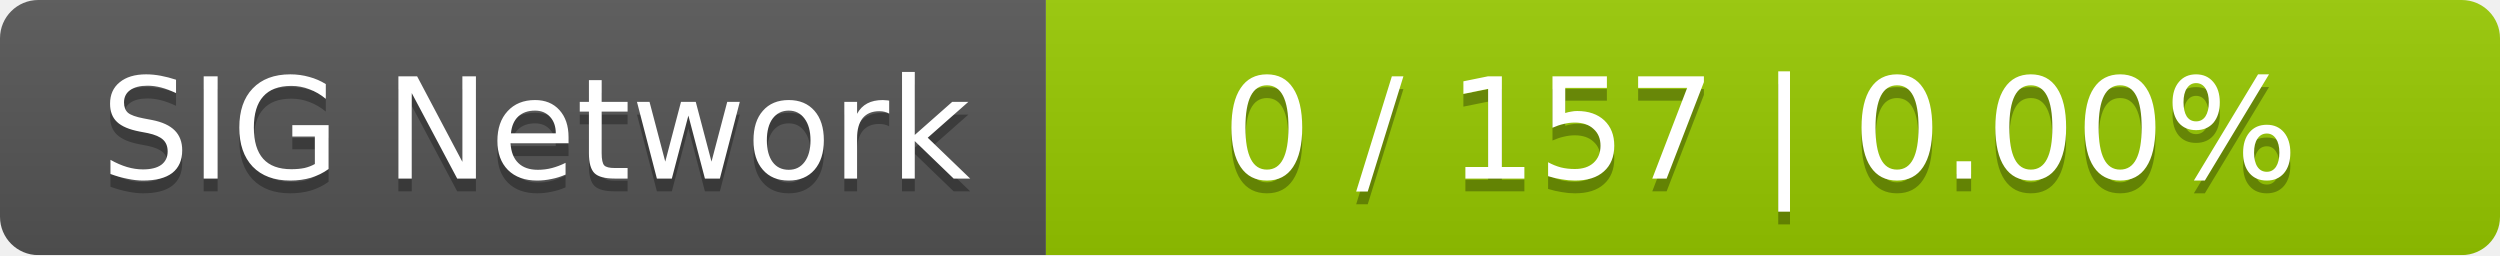
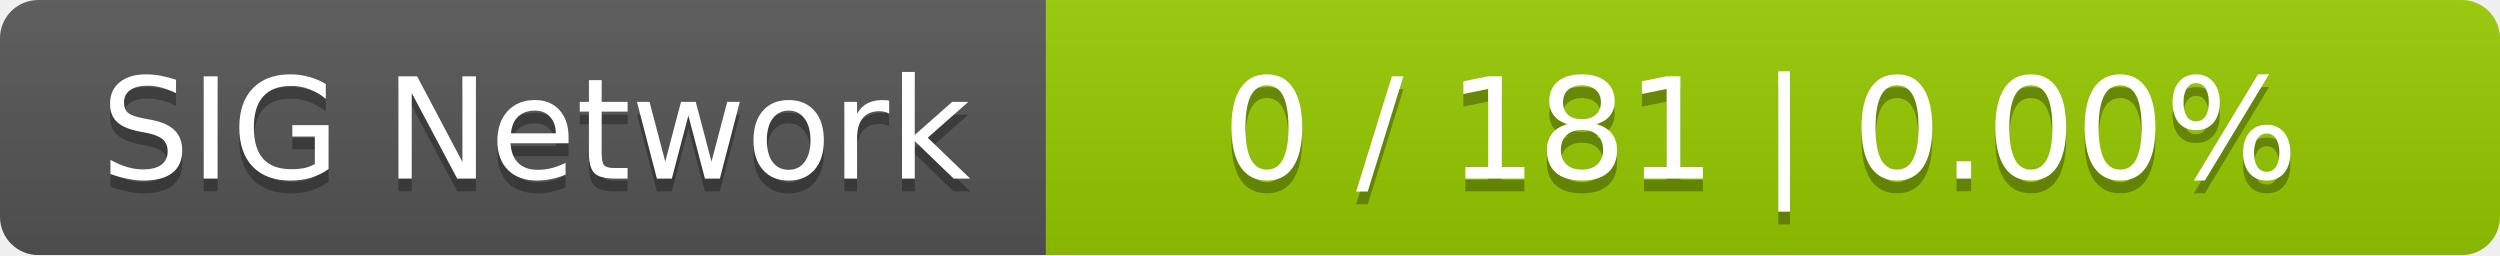
<svg xmlns="http://www.w3.org/2000/svg" width="196" height="20">
  <linearGradient id="smooth" x2="0" y2="100%">
    <stop offset="0" stop-color="#bbb" stop-opacity=".1" />
    <stop offset="1" stop-opacity=".1" />
  </linearGradient>
  <mask id="round">
    <rect width="196" height="20" rx="3" fill="#fff" />
  </mask>
  <g mask="url(#round)">
    <rect width="82" height="20" fill="#555" />
    <rect x="82" width="114" height="20" fill="#97ca00" />
    <rect width="196" height="20" fill="url(#smooth)" />
  </g>
  <g fill="#fff" text-anchor="middle" font-family="DejaVu Sans,Verdana,Geneva,sans-serif" font-size="11">
    <text x="42" y="15" fill="#010101" fill-opacity=".3">SIG Network</text>
    <text x="42" y="14">SIG Network</text>
-     <text x="138" y="15" fill="#010101" fill-opacity=".3">0 / 157    |    0.00%</text>
-     <text x="138" y="14">0 / 157    |    0.00%</text>
+     <text x="138" y="15" fill="#010101" fill-opacity=".3">0 / 181    |    0.00%</text>
+     <text x="138" y="14">0 / 181    |    0.00%</text>
  </g>
</svg>
